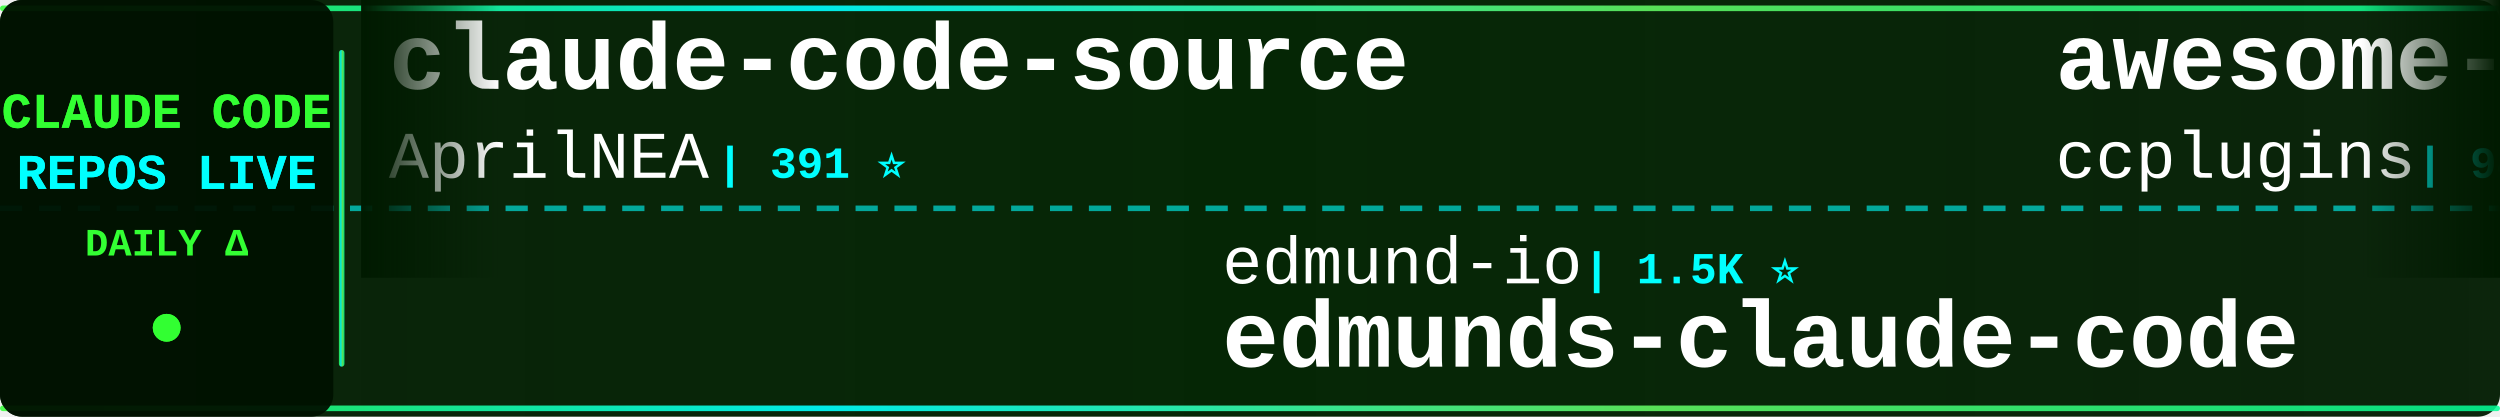
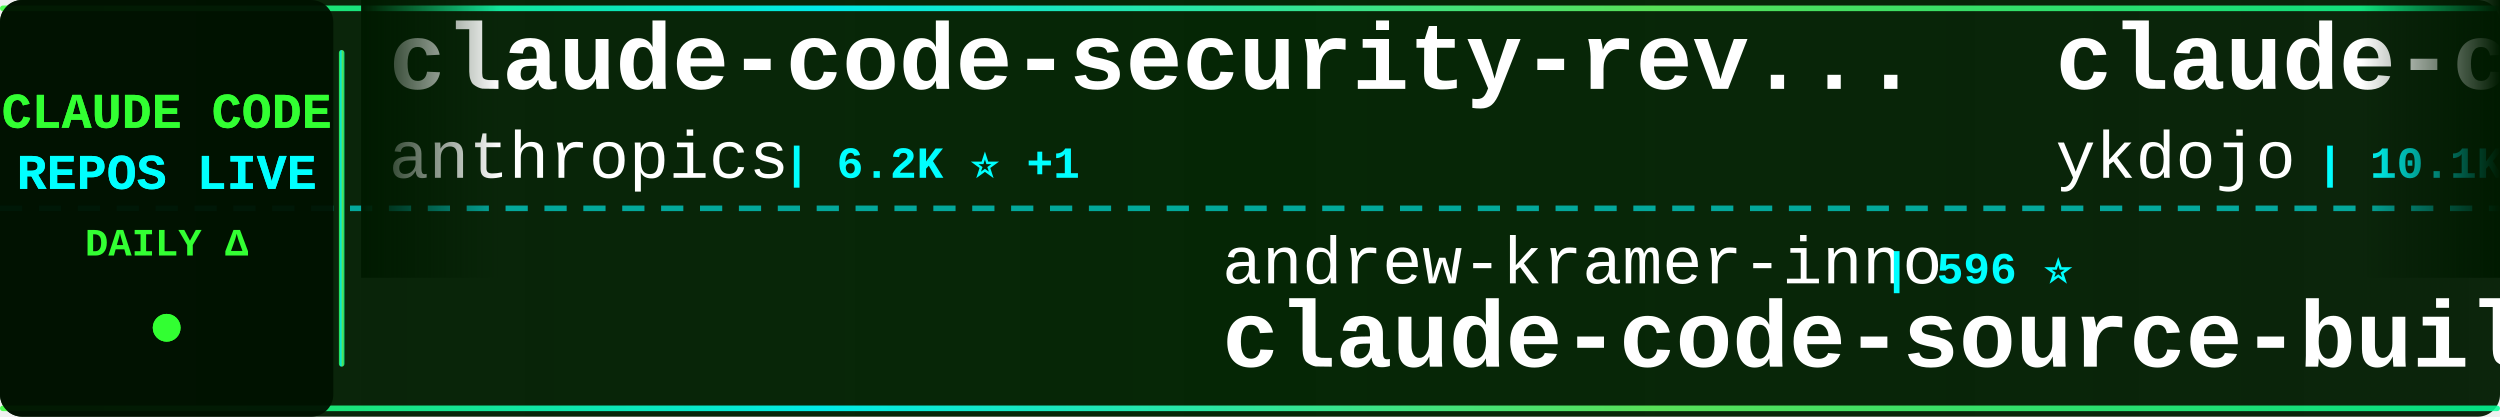
<svg xmlns="http://www.w3.org/2000/svg" width="900" height="150">
  <defs>
    <linearGradient id="tickerBg" x1="0%" y1="0%" x2="100%" y2="0%">
      <stop offset="0%" style="stop-color:#001a00;stop-opacity:0.95" />
      <stop offset="50%" style="stop-color:#002200;stop-opacity:0.98" />
      <stop offset="100%" style="stop-color:#001a00;stop-opacity:0.95" />
    </linearGradient>
    <linearGradient id="borderGrad" x1="0%" y1="0%" x2="100%" y2="0%">
      <stop offset="0%" style="stop-color:#33ff33;stop-opacity:0.85">
        <animate attributeName="stop-opacity" values="0.85;1;0.85" dur="2s" repeatCount="indefinite" />
      </stop>
      <stop offset="33%" style="stop-color:#00ffff;stop-opacity:0.9">
        <animate attributeName="stop-opacity" values="0.9;1;0.9" dur="2.2s" repeatCount="indefinite" />
      </stop>
      <stop offset="66%" style="stop-color:#66ff66;stop-opacity:0.85">
        <animate attributeName="stop-opacity" values="0.85;1;0.85" dur="1.8s" repeatCount="indefinite" />
      </stop>
      <stop offset="100%" style="stop-color:#00ff99;stop-opacity:0.85">
        <animate attributeName="stop-opacity" values="0.85;1;0.85" dur="2s" repeatCount="indefinite" />
      </stop>
    </linearGradient>
    <filter id="textGlow">
      <feGaussianBlur stdDeviation="0.1" result="coloredBlur" />
      <feMerge>
        <feMergeNode in="coloredBlur" />
        <feMergeNode in="SourceGraphic" />
      </feMerge>
    </filter>
    <filter id="metricGlow">
      <feGaussianBlur stdDeviation="0.2" result="coloredBlur" />
      <feMerge>
        <feMergeNode in="coloredBlur" />
        <feMergeNode in="SourceGraphic" />
      </feMerge>
    </filter>
    <linearGradient id="leftFade" x1="0%" y1="0%" x2="100%" y2="0%">
      <stop offset="0%" style="stop-color:#001a00;stop-opacity:1" />
      <stop offset="100%" style="stop-color:#001a00;stop-opacity:0" />
    </linearGradient>
    <linearGradient id="rightFade" x1="0%" y1="0%" x2="100%" y2="0%">
      <stop offset="0%" style="stop-color:#001a00;stop-opacity:0" />
      <stop offset="100%" style="stop-color:#001a00;stop-opacity:1" />
    </linearGradient>
  </defs>
  <rect width="900" height="150" fill="url(#tickerBg)" rx="8" />
  <rect x="0" y="2" width="900" height="2" fill="url(#borderGrad)" rx="1" />
  <rect x="0" y="146" width="900" height="2" fill="url(#borderGrad)" rx="1" />
  <line x1="0" y1="75" x2="900" y2="75" stroke="#00ffff" stroke-width="2" stroke-dasharray="8 6" opacity="0.6" />
  <rect x="0" y="0" width="120" height="150" fill="#001100" opacity="0.95" rx="8" />
  <text x="60" y="46" font-family="'Courier New', monospace" font-size="18" font-weight="bold" fill="#33ff33" text-anchor="middle" filter="url(#textGlow)">
    CLAUDE CODE
  </text>
  <text x="60" y="68" font-family="'Courier New', monospace" font-size="18" font-weight="bold" fill="#00ffff" text-anchor="middle" filter="url(#textGlow)">
    REPOS LIVE
  </text>
  <text x="60" y="92" font-family="'Courier New', monospace" font-size="14" font-weight="bold" fill="#33ff33" text-anchor="middle">
    DAILY Δ
  </text>
  <circle cx="60" cy="118" r="5" fill="#33ff33" filter="url(#metricGlow)">
    <animate attributeName="r" values="4;6;4" dur="1.5s" repeatCount="indefinite" />
    <animate attributeName="opacity" values="0.6;1;0.6" dur="1.5s" repeatCount="indefinite" />
  </circle>
  <rect x="122" y="18" width="2" height="114" fill="url(#borderGrad)" rx="1" />
  <clipPath id="tickerClip">
    <rect x="130" y="0" width="770" height="150" />
  </clipPath>
  <g clip-path="url(#tickerClip)">
    <g id="tickerItems">
      <animateTransform attributeName="transform" attributeType="XML" type="translate" from="0 0" to="-3000 0" dur="54s" repeatCount="indefinite" />
      <g transform="translate(0, 0)">
-         <text x="140" y="32" font-family="'Courier New', monospace" font-size="34" font-weight="bold" fill="#ffffff">claude-code-source</text>
-         <text x="140" y="64" font-family="'Courier New', monospace" font-size="24" font-weight="normal" fill="#ffffff" opacity="1.0">AprilNEA</text>
-         <text x="258" y="64" font-family="'Courier New', monospace" font-size="16" font-weight="bold" fill="#00ffff"> | 391 ⭐</text>
+         <text x="140" y="32" font-family="'Courier New', monospace" font-size="34" font-weight="bold" fill="#ffffff">claude-code-security-rev...</text>
+         <text x="140" y="64" font-family="'Courier New', monospace" font-size="24" font-weight="normal" fill="#ffffff" opacity="1.0">anthropics</text>
+         <text x="282" y="64" font-family="'Courier New', monospace" font-size="16" font-weight="bold" fill="#00ffff"> | 6.2K ⭐ +1</text>
      </g>
      <g transform="translate(300, 0)">
-         <text x="140" y="102" font-family="'Courier New', monospace" font-size="24" font-weight="normal" fill="#ffffff" opacity="1.0">edmund-io</text>
-         <text x="270" y="102" font-family="'Courier New', monospace" font-size="16" font-weight="bold" fill="#00ffff"> | 1.5K ⭐</text>
-         <text x="140" y="132" font-family="'Courier New', monospace" font-size="34" font-weight="bold" fill="#ffffff">edmunds-claude-code</text>
+         <text x="140" y="102" font-family="'Courier New', monospace" font-size="24" font-weight="normal" fill="#ffffff" opacity="1.0">andrew-kramer-inno</text>
+         <text x="378" y="102" font-family="'Courier New', monospace" font-size="16" font-weight="bold" fill="#00ffff"> | 596 ⭐</text>
+         <text x="140" y="132" font-family="'Courier New', monospace" font-size="34" font-weight="bold" fill="#ffffff">claude-code-source-build</text>
      </g>
      <g transform="translate(600, 0)">
-         <text x="140" y="32" font-family="'Courier New', monospace" font-size="34" font-weight="bold" fill="#ffffff">awesome-claude-code-plug...</text>
-         <text x="140" y="64" font-family="'Courier New', monospace" font-size="24" font-weight="normal" fill="#ffffff" opacity="1.0">ccplugins</text>
-         <text x="270" y="64" font-family="'Courier New', monospace" font-size="16" font-weight="bold" fill="#00ffff"> | 941 ⭐</text>
+         <text x="140" y="32" font-family="'Courier New', monospace" font-size="34" font-weight="bold" fill="#ffffff">claude-code-tips</text>
+         <text x="140" y="64" font-family="'Courier New', monospace" font-size="24" font-weight="normal" fill="#ffffff" opacity="1.0">ykdojo</text>
+         <text x="234" y="64" font-family="'Courier New', monospace" font-size="16" font-weight="bold" fill="#00ffff"> | 10.1K ⭐ +1</text>
      </g>
      <g transform="translate(900, 0)">
-         <text x="140" y="102" font-family="'Courier New', monospace" font-size="24" font-weight="normal" fill="#ffffff" opacity="1.0">affaan-m</text>
-         <text x="258" y="102" font-family="'Courier New', monospace" font-size="16" font-weight="bold" fill="#00ffff"> | 259.6K ⭐ +110</text>
-         <text x="140" y="132" font-family="'Courier New', monospace" font-size="34" font-weight="bold" fill="#ffffff">ECC</text>
+         <text x="140" y="102" font-family="'Courier New', monospace" font-size="24" font-weight="normal" fill="#ffffff" opacity="1.0">guanshan</text>
+         <text x="258" y="102" font-family="'Courier New', monospace" font-size="16" font-weight="bold" fill="#00ffff"> | 61 ⭐</text>
+         <text x="140" y="132" font-family="'Courier New', monospace" font-size="34" font-weight="bold" fill="#ffffff">ClaudeCode</text>
      </g>
      <g transform="translate(1200, 0)">
        <text x="140" y="32" font-family="'Courier New', monospace" font-size="34" font-weight="bold" fill="#ffffff">claude-code-from-scratch</text>
        <text x="140" y="64" font-family="'Courier New', monospace" font-size="24" font-weight="normal" fill="#ffffff" opacity="1.0">Windy3f3f3f3f</text>
-         <text x="318" y="64" font-family="'Courier New', monospace" font-size="16" font-weight="bold" fill="#00ffff"> | 2.7K ⭐ +2</text>
+         <text x="318" y="64" font-family="'Courier New', monospace" font-size="16" font-weight="bold" fill="#00ffff"> | 2.7K ⭐ +1</text>
      </g>
      <g transform="translate(1500, 0)">
-         <text x="140" y="102" font-family="'Courier New', monospace" font-size="24" font-weight="normal" fill="#ffffff" opacity="1.0">Pimzino</text>
-         <text x="246" y="102" font-family="'Courier New', monospace" font-size="16" font-weight="bold" fill="#00ffff"> | 3.9K ⭐</text>
-         <text x="140" y="132" font-family="'Courier New', monospace" font-size="34" font-weight="bold" fill="#ffffff">claude-code-spec-workflo...</text>
+         <text x="140" y="102" font-family="'Courier New', monospace" font-size="24" font-weight="normal" fill="#ffffff" opacity="1.0">zebbern</text>
+         <text x="246" y="102" font-family="'Courier New', monospace" font-size="16" font-weight="bold" fill="#00ffff"> | 4.6K ⭐</text>
+         <text x="140" y="132" font-family="'Courier New', monospace" font-size="34" font-weight="bold" fill="#ffffff">claude-code-guide</text>
      </g>
      <g transform="translate(1800, 0)">
-         <text x="140" y="32" font-family="'Courier New', monospace" font-size="34" font-weight="bold" fill="#ffffff">ClaudeCode-Portable</text>
-         <text x="140" y="64" font-family="'Courier New', monospace" font-size="24" font-weight="normal" fill="#ffffff" opacity="1.0">techjarves</text>
-         <text x="282" y="64" font-family="'Courier New', monospace" font-size="16" font-weight="bold" fill="#00ffff"> | 1.5K ⭐ +3</text>
+         <text x="140" y="32" font-family="'Courier New', monospace" font-size="34" font-weight="bold" fill="#ffffff">claude_code_src</text>
+         <text x="140" y="64" font-family="'Courier New', monospace" font-size="24" font-weight="normal" fill="#ffffff" opacity="1.0">ponponon</text>
+         <text x="258" y="64" font-family="'Courier New', monospace" font-size="16" font-weight="bold" fill="#00ffff"> | 2.3K ⭐</text>
      </g>
      <g transform="translate(2100, 0)">
-         <text x="140" y="102" font-family="'Courier New', monospace" font-size="24" font-weight="normal" fill="#ffffff" opacity="1.0">wanshuiyin</text>
-         <text x="282" y="102" font-family="'Courier New', monospace" font-size="16" font-weight="bold" fill="#00ffff"> | 16.2K ⭐ +15</text>
-         <text x="140" y="132" font-family="'Courier New', monospace" font-size="34" font-weight="bold" fill="#ffffff">Auto-claude-code-researc...</text>
+         <text x="140" y="102" font-family="'Courier New', monospace" font-size="24" font-weight="normal" fill="#ffffff" opacity="1.0">kodu-ai</text>
+         <text x="246" y="102" font-family="'Courier New', monospace" font-size="16" font-weight="bold" fill="#00ffff"> | 5.2K ⭐</text>
+         <text x="140" y="132" font-family="'Courier New', monospace" font-size="34" font-weight="bold" fill="#ffffff">claude-coder</text>
      </g>
      <g transform="translate(2400, 0)">
-         <text x="140" y="32" font-family="'Courier New', monospace" font-size="34" font-weight="bold" fill="#ffffff">Claude-Code-Usage-Monito...</text>
-         <text x="140" y="64" font-family="'Courier New', monospace" font-size="24" font-weight="normal" fill="#ffffff" opacity="1.0">Maciek-roboblog</text>
-         <text x="342" y="64" font-family="'Courier New', monospace" font-size="16" font-weight="bold" fill="#00ffff"> | 8.7K ⭐</text>
+         <text x="140" y="32" font-family="'Courier New', monospace" font-size="34" font-weight="bold" fill="#ffffff">claude-code-rev</text>
+         <text x="140" y="64" font-family="'Courier New', monospace" font-size="24" font-weight="normal" fill="#ffffff" opacity="1.0">oboard</text>
+         <text x="234" y="64" font-family="'Courier New', monospace" font-size="16" font-weight="bold" fill="#00ffff"> | 3.3K ⭐</text>
      </g>
      <g transform="translate(2700, 0)">
-         <text x="140" y="102" font-family="'Courier New', monospace" font-size="24" font-weight="normal" fill="#ffffff" opacity="1.0">SeemSeam</text>
-         <text x="258" y="102" font-family="'Courier New', monospace" font-size="16" font-weight="bold" fill="#00ffff"> | 3.5K ⭐ +2</text>
-         <text x="140" y="132" font-family="'Courier New', monospace" font-size="34" font-weight="bold" fill="#ffffff">claude_codex_bridge</text>
+         <text x="140" y="102" font-family="'Courier New', monospace" font-size="24" font-weight="normal" fill="#ffffff" opacity="1.0">VILA-Lab</text>
+         <text x="258" y="102" font-family="'Courier New', monospace" font-size="16" font-weight="bold" fill="#00ffff"> | 2.1K ⭐ +1</text>
+         <text x="140" y="132" font-family="'Courier New', monospace" font-size="34" font-weight="bold" fill="#ffffff">Dive-into-Claude-Code</text>
      </g>
      <g transform="translate(3000, 0)">
-         <text x="140" y="32" font-family="'Courier New', monospace" font-size="34" font-weight="bold" fill="#ffffff">claude-code-source</text>
-         <text x="140" y="64" font-family="'Courier New', monospace" font-size="24" font-weight="normal" fill="#ffffff" opacity="1.0">AprilNEA</text>
-         <text x="258" y="64" font-family="'Courier New', monospace" font-size="16" font-weight="bold" fill="#00ffff"> | 391 ⭐</text>
+         <text x="140" y="32" font-family="'Courier New', monospace" font-size="34" font-weight="bold" fill="#ffffff">claude-code-security-rev...</text>
+         <text x="140" y="64" font-family="'Courier New', monospace" font-size="24" font-weight="normal" fill="#ffffff" opacity="1.0">anthropics</text>
+         <text x="282" y="64" font-family="'Courier New', monospace" font-size="16" font-weight="bold" fill="#00ffff"> | 6.2K ⭐ +1</text>
      </g>
      <g transform="translate(3300, 0)">
-         <text x="140" y="102" font-family="'Courier New', monospace" font-size="24" font-weight="normal" fill="#ffffff" opacity="1.0">edmund-io</text>
-         <text x="270" y="102" font-family="'Courier New', monospace" font-size="16" font-weight="bold" fill="#00ffff"> | 1.5K ⭐</text>
-         <text x="140" y="132" font-family="'Courier New', monospace" font-size="34" font-weight="bold" fill="#ffffff">edmunds-claude-code</text>
+         <text x="140" y="102" font-family="'Courier New', monospace" font-size="24" font-weight="normal" fill="#ffffff" opacity="1.0">andrew-kramer-inno</text>
+         <text x="378" y="102" font-family="'Courier New', monospace" font-size="16" font-weight="bold" fill="#00ffff"> | 596 ⭐</text>
+         <text x="140" y="132" font-family="'Courier New', monospace" font-size="34" font-weight="bold" fill="#ffffff">claude-code-source-build</text>
      </g>
      <g transform="translate(3600, 0)">
-         <text x="140" y="32" font-family="'Courier New', monospace" font-size="34" font-weight="bold" fill="#ffffff">awesome-claude-code-plug...</text>
-         <text x="140" y="64" font-family="'Courier New', monospace" font-size="24" font-weight="normal" fill="#ffffff" opacity="1.0">ccplugins</text>
-         <text x="270" y="64" font-family="'Courier New', monospace" font-size="16" font-weight="bold" fill="#00ffff"> | 941 ⭐</text>
+         <text x="140" y="32" font-family="'Courier New', monospace" font-size="34" font-weight="bold" fill="#ffffff">claude-code-tips</text>
+         <text x="140" y="64" font-family="'Courier New', monospace" font-size="24" font-weight="normal" fill="#ffffff" opacity="1.0">ykdojo</text>
+         <text x="234" y="64" font-family="'Courier New', monospace" font-size="16" font-weight="bold" fill="#00ffff"> | 10.1K ⭐ +1</text>
      </g>
      <g transform="translate(3900, 0)">
-         <text x="140" y="102" font-family="'Courier New', monospace" font-size="24" font-weight="normal" fill="#ffffff" opacity="1.0">affaan-m</text>
-         <text x="258" y="102" font-family="'Courier New', monospace" font-size="16" font-weight="bold" fill="#00ffff"> | 259.6K ⭐ +110</text>
-         <text x="140" y="132" font-family="'Courier New', monospace" font-size="34" font-weight="bold" fill="#ffffff">ECC</text>
+         <text x="140" y="102" font-family="'Courier New', monospace" font-size="24" font-weight="normal" fill="#ffffff" opacity="1.0">guanshan</text>
+         <text x="258" y="102" font-family="'Courier New', monospace" font-size="16" font-weight="bold" fill="#00ffff"> | 61 ⭐</text>
+         <text x="140" y="132" font-family="'Courier New', monospace" font-size="34" font-weight="bold" fill="#ffffff">ClaudeCode</text>
      </g>
    </g>
  </g>
  <rect x="130" y="0" width="50" height="100" fill="url(#leftFade)" />
  <rect x="850" y="0" width="50" height="100" fill="url(#rightFade)" />
</svg>
